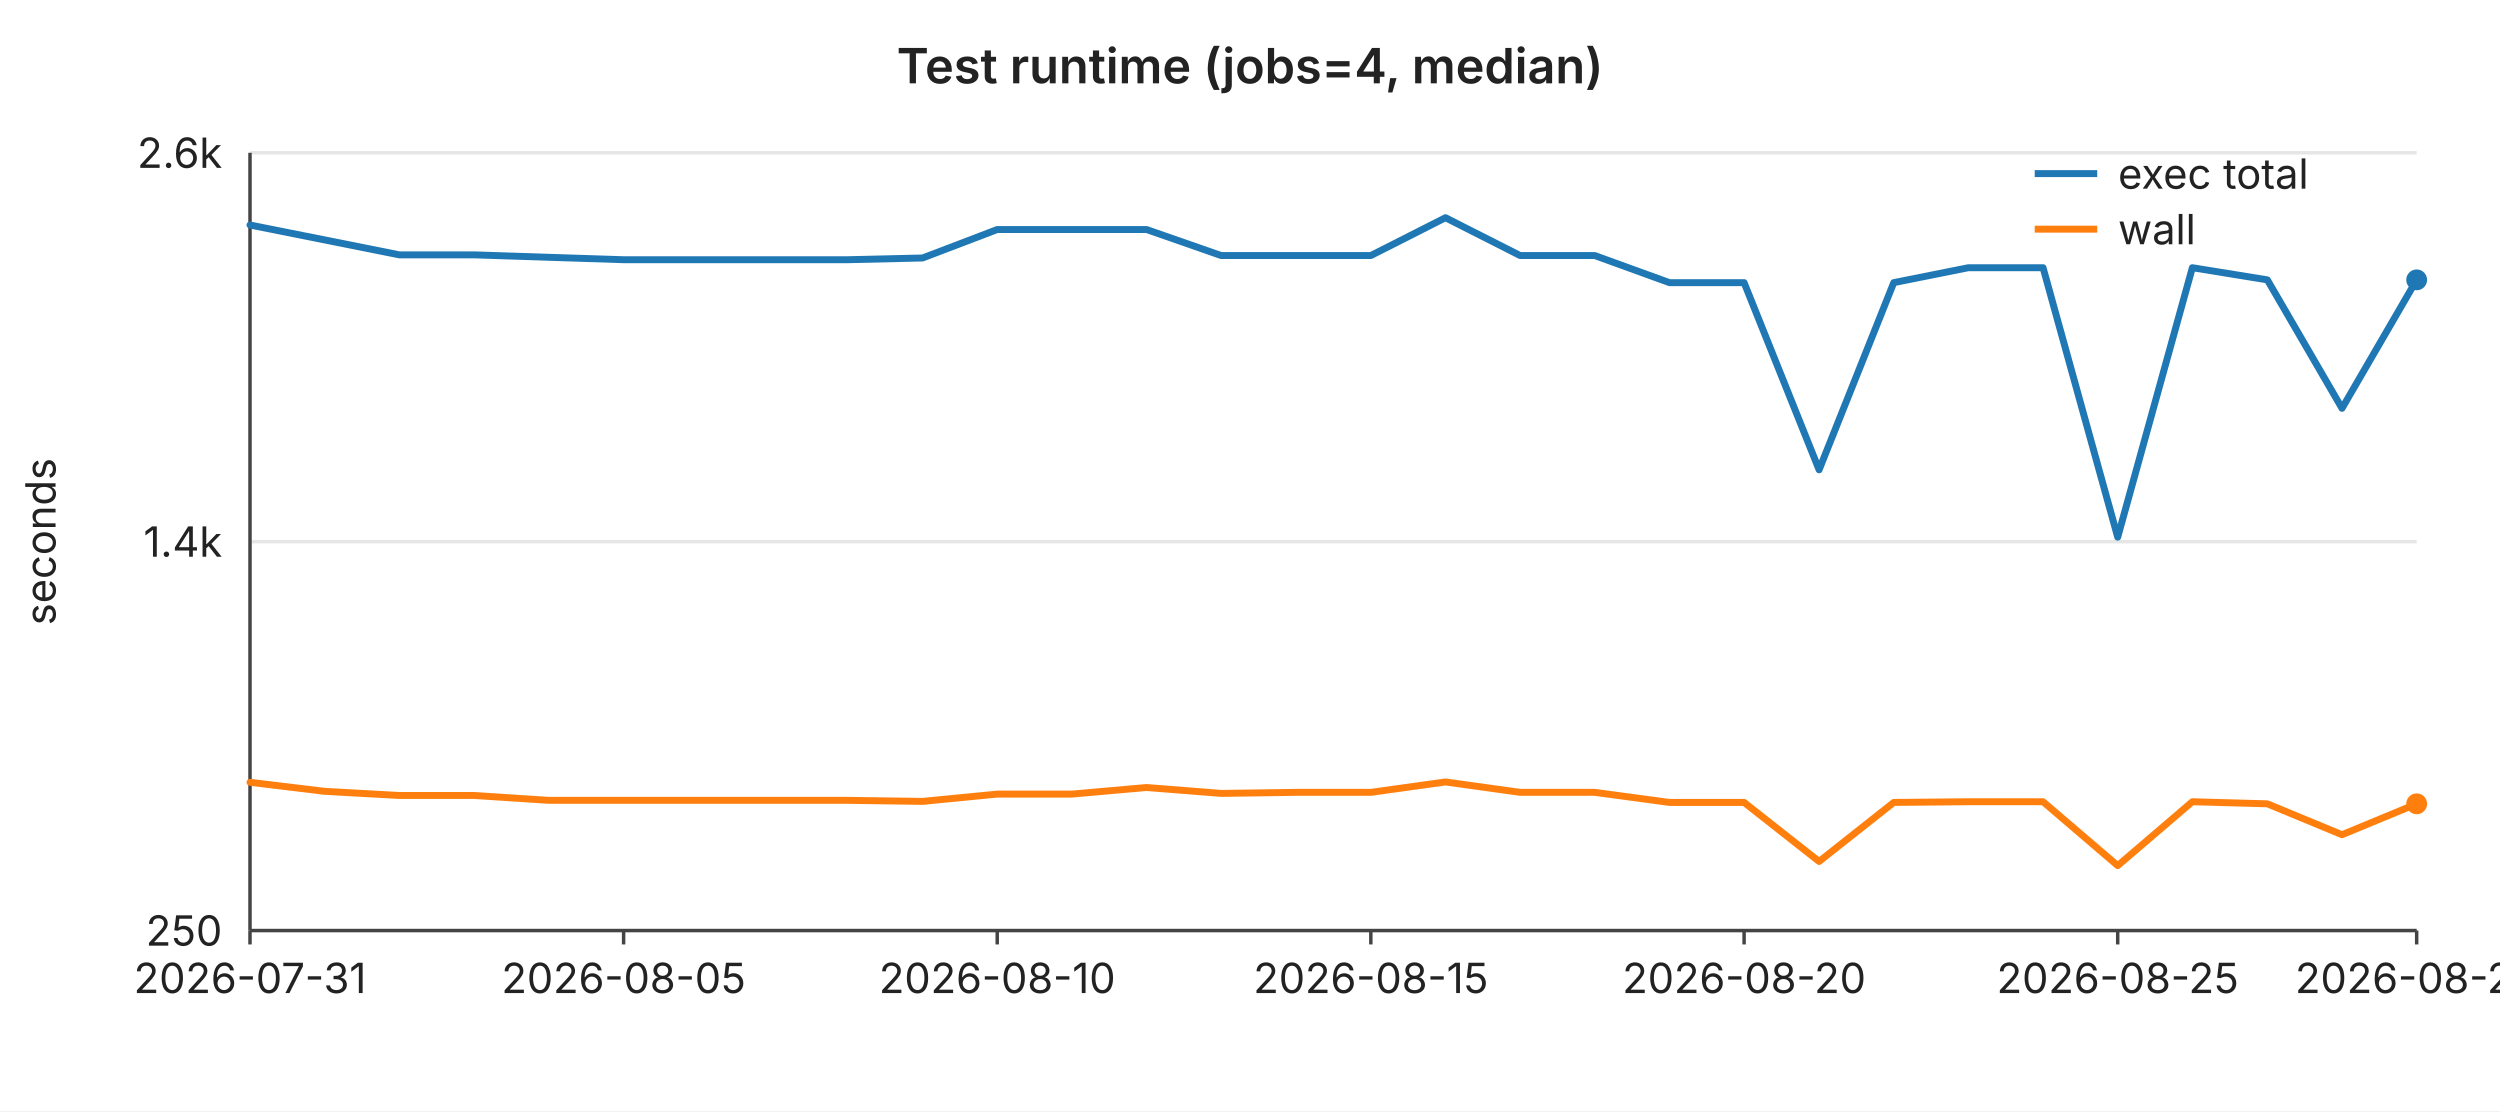
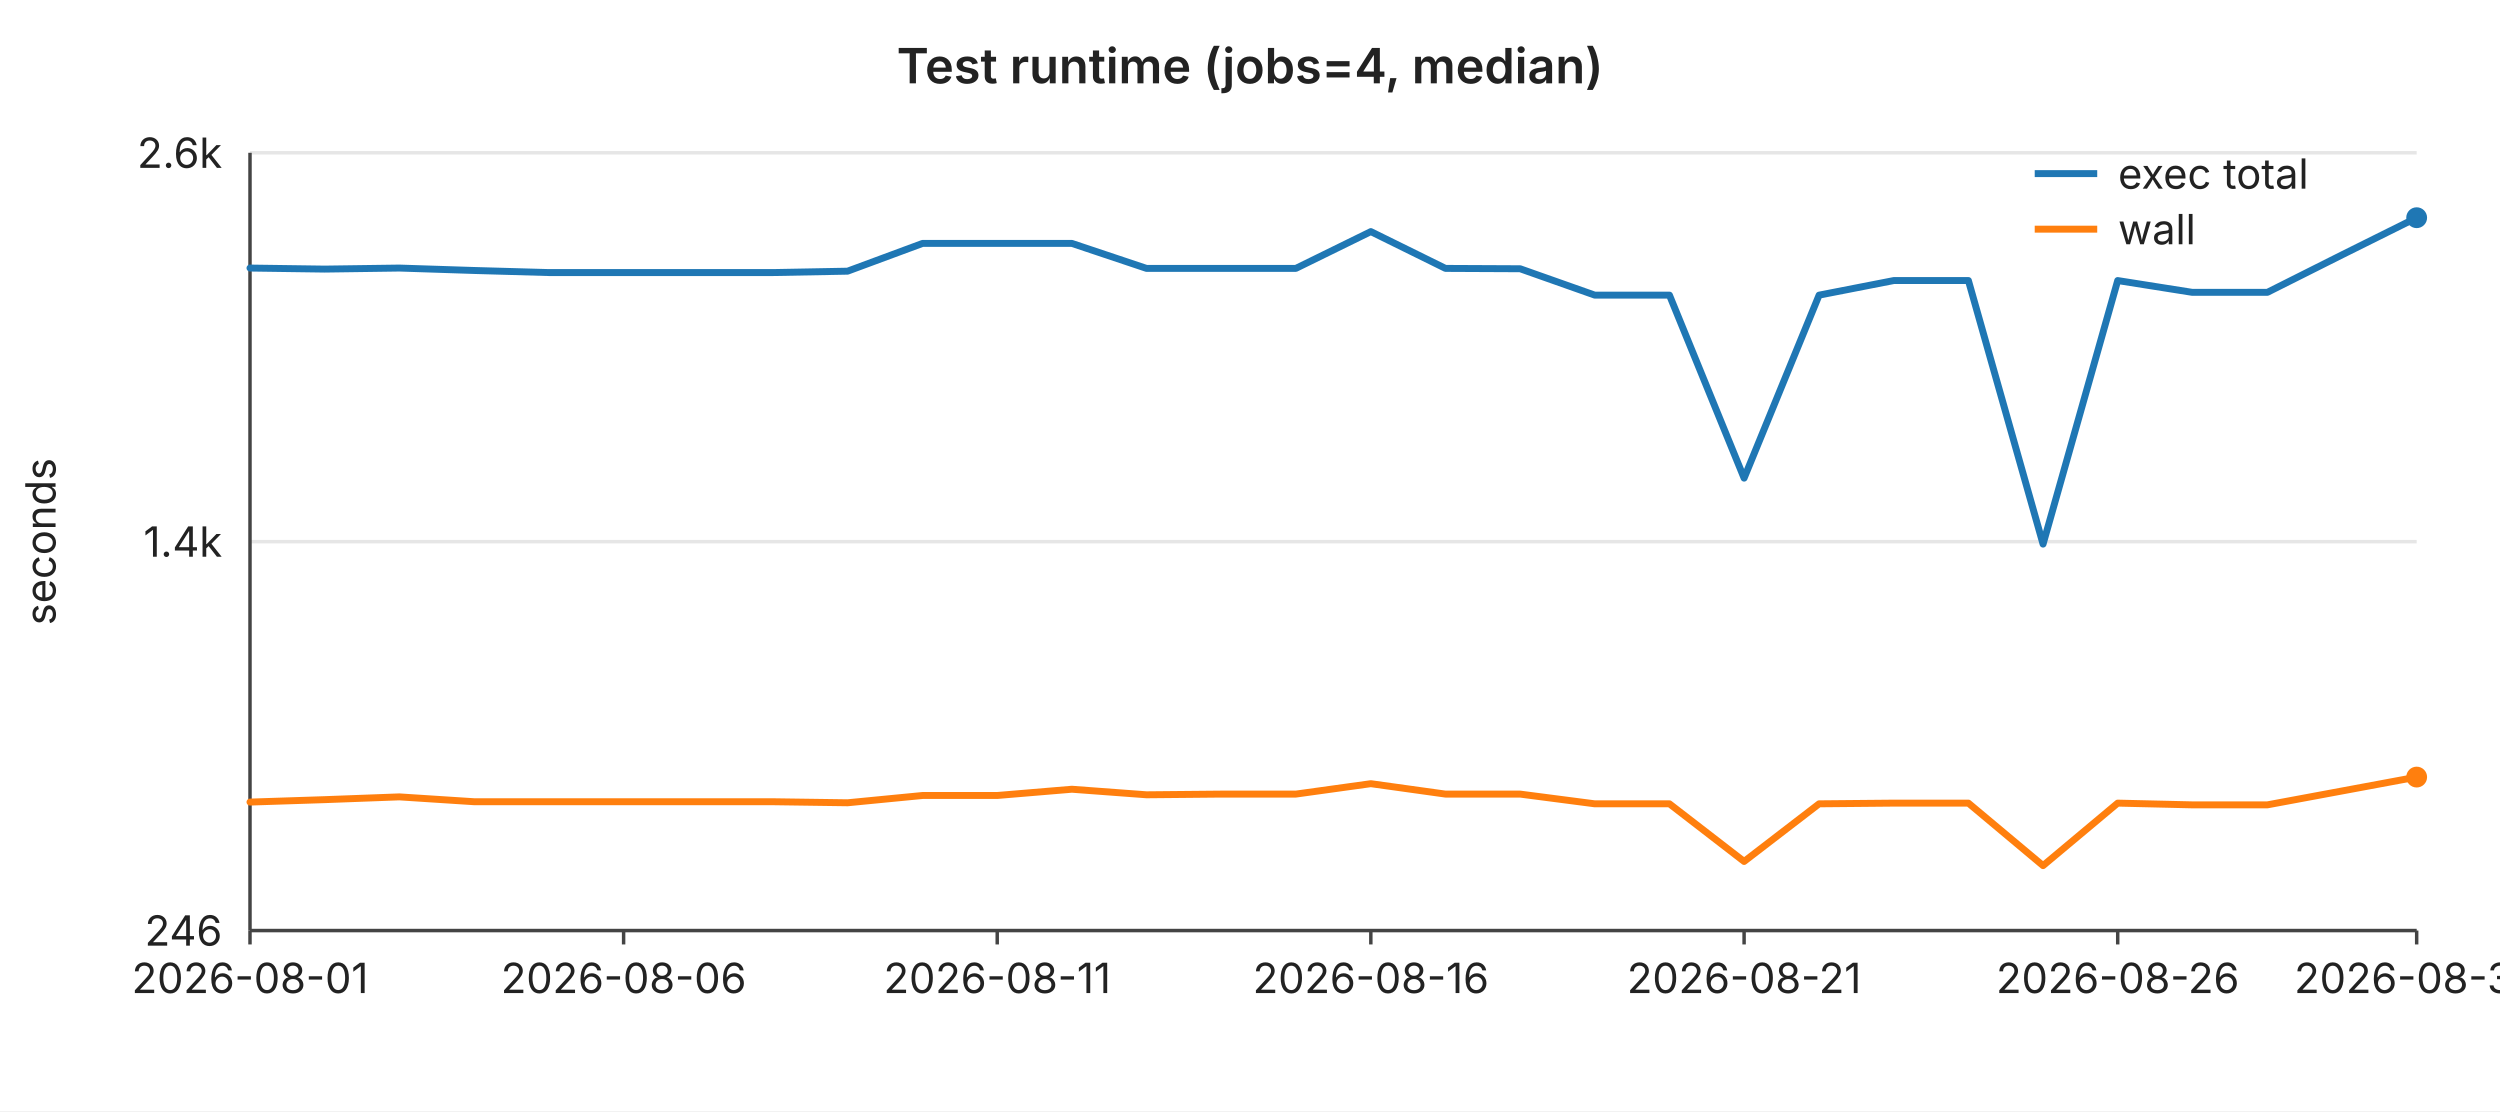
<svg xmlns="http://www.w3.org/2000/svg" width="720" height="320" viewBox="0 0 720 320" font-family="-apple-system,BlinkMacSystemFont,Segoe UI,sans-serif" font-size="12">
  <rect width="720" height="320" fill="#ffffff" />
  <text x="360" y="24" text-anchor="middle" font-size="14" font-weight="600" fill="#222">Test runtime (jobs=4, median)</text>
  <line x1="72" y1="44.0" x2="696" y2="44.0" stroke="#e6e6e6" stroke-width="1" />
  <text x="64" y="44.0" text-anchor="end" dominant-baseline="middle" fill="#222">2.6k</text>
  <line x1="72" y1="156.0" x2="696" y2="156.0" stroke="#e6e6e6" stroke-width="1" />
  <text x="64" y="156.0" text-anchor="end" dominant-baseline="middle" fill="#222">1.4k</text>
  <line x1="72" y1="268.0" x2="696" y2="268.0" stroke="#e6e6e6" stroke-width="1" />
-   <text x="64" y="268.0" text-anchor="end" dominant-baseline="middle" fill="#222">250</text>
+   <text x="64" y="268.0" text-anchor="end" dominant-baseline="middle" fill="#222">246</text>
  <text x="16" y="156" text-anchor="middle" fill="#222" transform="rotate(-90 16 156)">seconds</text>
  <line x1="72" y1="44" x2="72" y2="268" stroke="#444" stroke-width="1" />
  <line x1="72" y1="268" x2="696" y2="268" stroke="#444" stroke-width="1" />
  <line x1="72.0" y1="268" x2="72.0" y2="272" stroke="#444" stroke-width="1" />
-   <text x="72.0" y="286" text-anchor="middle" fill="#222">2026-07-31</text>
+   <text x="72.0" y="286" text-anchor="middle" fill="#222">2026-08-01</text>
  <line x1="179.6" y1="268" x2="179.6" y2="272" stroke="#444" stroke-width="1" />
-   <text x="179.6" y="286" text-anchor="middle" fill="#222">2026-08-05</text>
+   <text x="179.6" y="286" text-anchor="middle" fill="#222">2026-08-06</text>
  <line x1="287.2" y1="268" x2="287.2" y2="272" stroke="#444" stroke-width="1" />
-   <text x="287.2" y="286" text-anchor="middle" fill="#222">2026-08-10</text>
+   <text x="287.2" y="286" text-anchor="middle" fill="#222">2026-08-11</text>
  <line x1="394.8" y1="268" x2="394.8" y2="272" stroke="#444" stroke-width="1" />
-   <text x="394.8" y="286" text-anchor="middle" fill="#222">2026-08-15</text>
+   <text x="394.8" y="286" text-anchor="middle" fill="#222">2026-08-16</text>
  <line x1="502.3" y1="268" x2="502.3" y2="272" stroke="#444" stroke-width="1" />
-   <text x="502.3" y="286" text-anchor="middle" fill="#222">2026-08-20</text>
+   <text x="502.3" y="286" text-anchor="middle" fill="#222">2026-08-21</text>
  <line x1="609.9" y1="268" x2="609.9" y2="272" stroke="#444" stroke-width="1" />
-   <text x="609.9" y="286" text-anchor="middle" fill="#222">2026-08-25</text>
+   <text x="609.9" y="286" text-anchor="middle" fill="#222">2026-08-26</text>
  <line x1="696.0" y1="268" x2="696.0" y2="272" stroke="#444" stroke-width="1" />
-   <text x="696.0" y="286" text-anchor="middle" fill="#222">2026-08-29</text>
-   <polyline fill="none" stroke="#1f77b4" stroke-width="2" stroke-linejoin="round" stroke-linecap="round" points="72.0,64.8 93.5,69.1 115.0,73.4 136.6,73.4 158.1,74.1 179.6,74.8 201.1,74.8 222.6,74.8 244.1,74.8 265.7,74.3 287.2,66.1 308.7,66.1 330.2,66.1 351.7,73.6 373.2,73.6 394.8,73.6 416.3,62.7 437.8,73.6 459.3,73.6 480.8,81.4 502.3,81.4 523.9,135.3 545.4,81.4 566.9,77.1 588.4,77.1 609.9,154.7 631.4,77.1 653.0,80.6 674.5,117.6 696.0,80.6" />
-   <circle cx="696.0" cy="80.6" r="3" fill="#1f77b4" />
-   <polyline fill="none" stroke="#ff7f0e" stroke-width="2" stroke-linejoin="round" stroke-linecap="round" points="72.0,225.3 93.5,227.9 115.0,229.1 136.6,229.1 158.1,230.5 179.6,230.5 201.1,230.5 222.6,230.5 244.1,230.5 265.7,230.8 287.2,228.7 308.7,228.7 330.2,226.8 351.7,228.5 373.2,228.2 394.8,228.2 416.3,225.2 437.8,228.2 459.3,228.2 480.8,231.1 502.3,231.1 523.9,248.1 545.4,231.1 566.9,230.9 588.4,230.9 609.9,249.3 631.4,230.9 653.0,231.5 674.5,240.4 696.0,231.5" />
-   <circle cx="696.0" cy="231.5" r="3" fill="#ff7f0e" />
+   <text x="696.0" y="286" text-anchor="middle" fill="#222">2026-08-30</text>
+   <polyline fill="none" stroke="#1f77b4" stroke-width="2" stroke-linejoin="round" stroke-linecap="round" points="72.0,77.2 93.5,77.5 115.0,77.2 136.6,77.9 158.1,78.5 179.6,78.5 201.1,78.5 222.6,78.5 244.1,78.1 265.7,70.1 287.2,70.1 308.7,70.1 330.2,77.3 351.7,77.3 373.2,77.3 394.8,66.7 416.3,77.3 437.8,77.4 459.3,85.0 480.8,85.0 502.3,137.7 523.9,85.0 545.4,80.8 566.9,80.8 588.4,156.7 609.9,80.8 631.4,84.2 653.0,84.2 674.5,73.4 696.0,62.7" />
+   <circle cx="696.0" cy="62.7" r="3" fill="#1f77b4" />
+   <polyline fill="none" stroke="#ff7f0e" stroke-width="2" stroke-linejoin="round" stroke-linecap="round" points="72.0,231.0 93.5,230.3 115.0,229.5 136.6,230.9 158.1,230.9 179.6,230.9 201.1,230.9 222.6,230.9 244.1,231.2 265.7,229.1 287.2,229.1 308.7,227.3 330.2,228.9 351.7,228.7 373.2,228.7 394.8,225.7 416.3,228.7 437.8,228.7 459.3,231.5 480.8,231.5 502.3,248.1 523.9,231.5 545.4,231.3 566.9,231.3 588.4,249.3 609.9,231.3 631.4,231.8 653.0,231.8 674.5,227.8 696.0,223.8" />
+   <circle cx="696.0" cy="223.8" r="3" fill="#ff7f0e" />
  <line x1="586" y1="50" x2="604" y2="50" stroke="#1f77b4" stroke-width="2" />
  <text x="610" y="50" dominant-baseline="middle" fill="#222">exec total</text>
  <line x1="586" y1="66" x2="604" y2="66" stroke="#ff7f0e" stroke-width="2" />
  <text x="610" y="66" dominant-baseline="middle" fill="#222">wall</text>
</svg>
